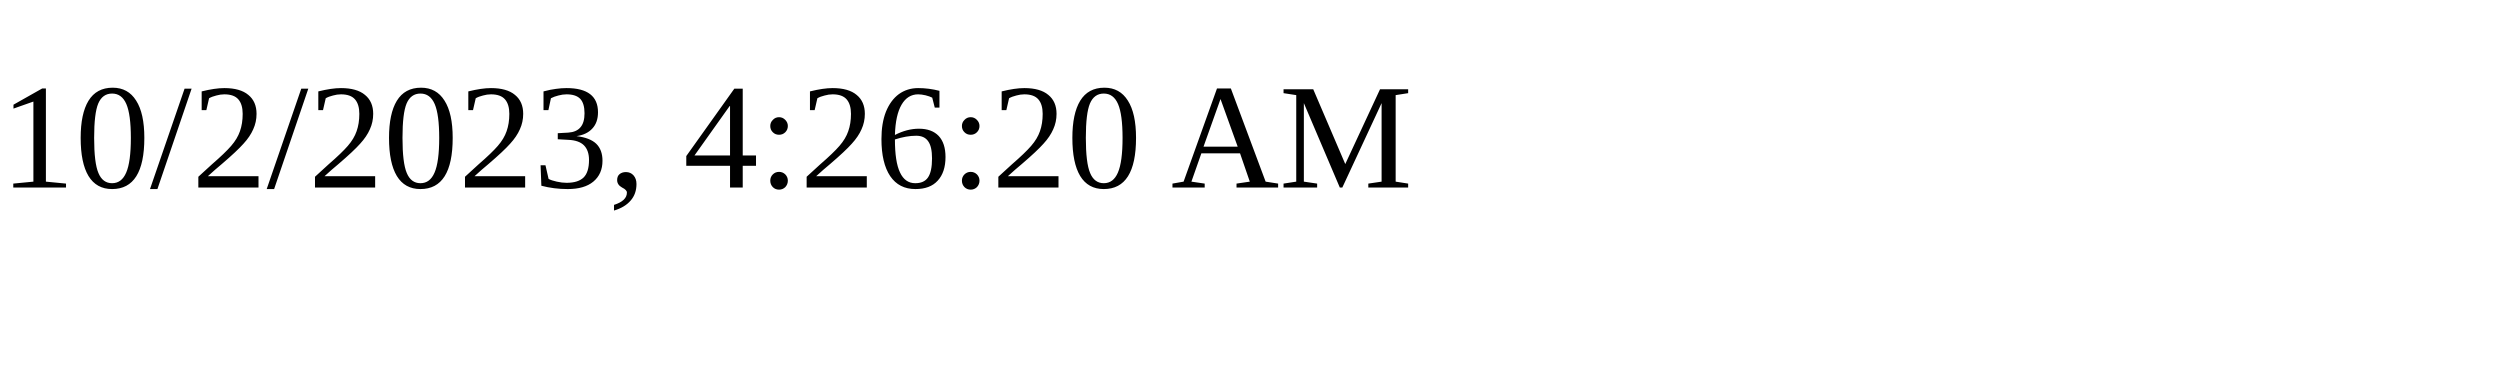
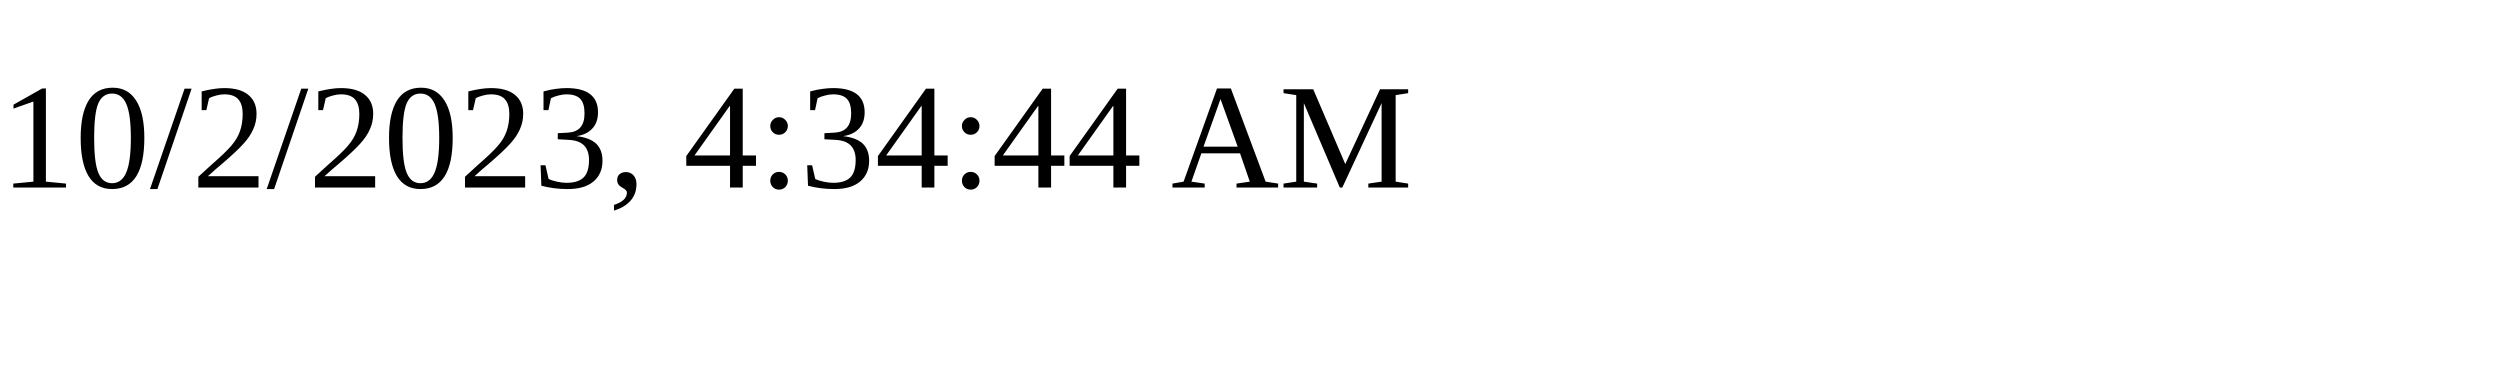
<svg xmlns="http://www.w3.org/2000/svg" height="30" width="200">
-   <text x="0" y="15">10/2/2023, 4:26:20 AM</text>
+   <text x="0" y="15">10/2/2023, 4:34:44 AM</text>
</svg>
